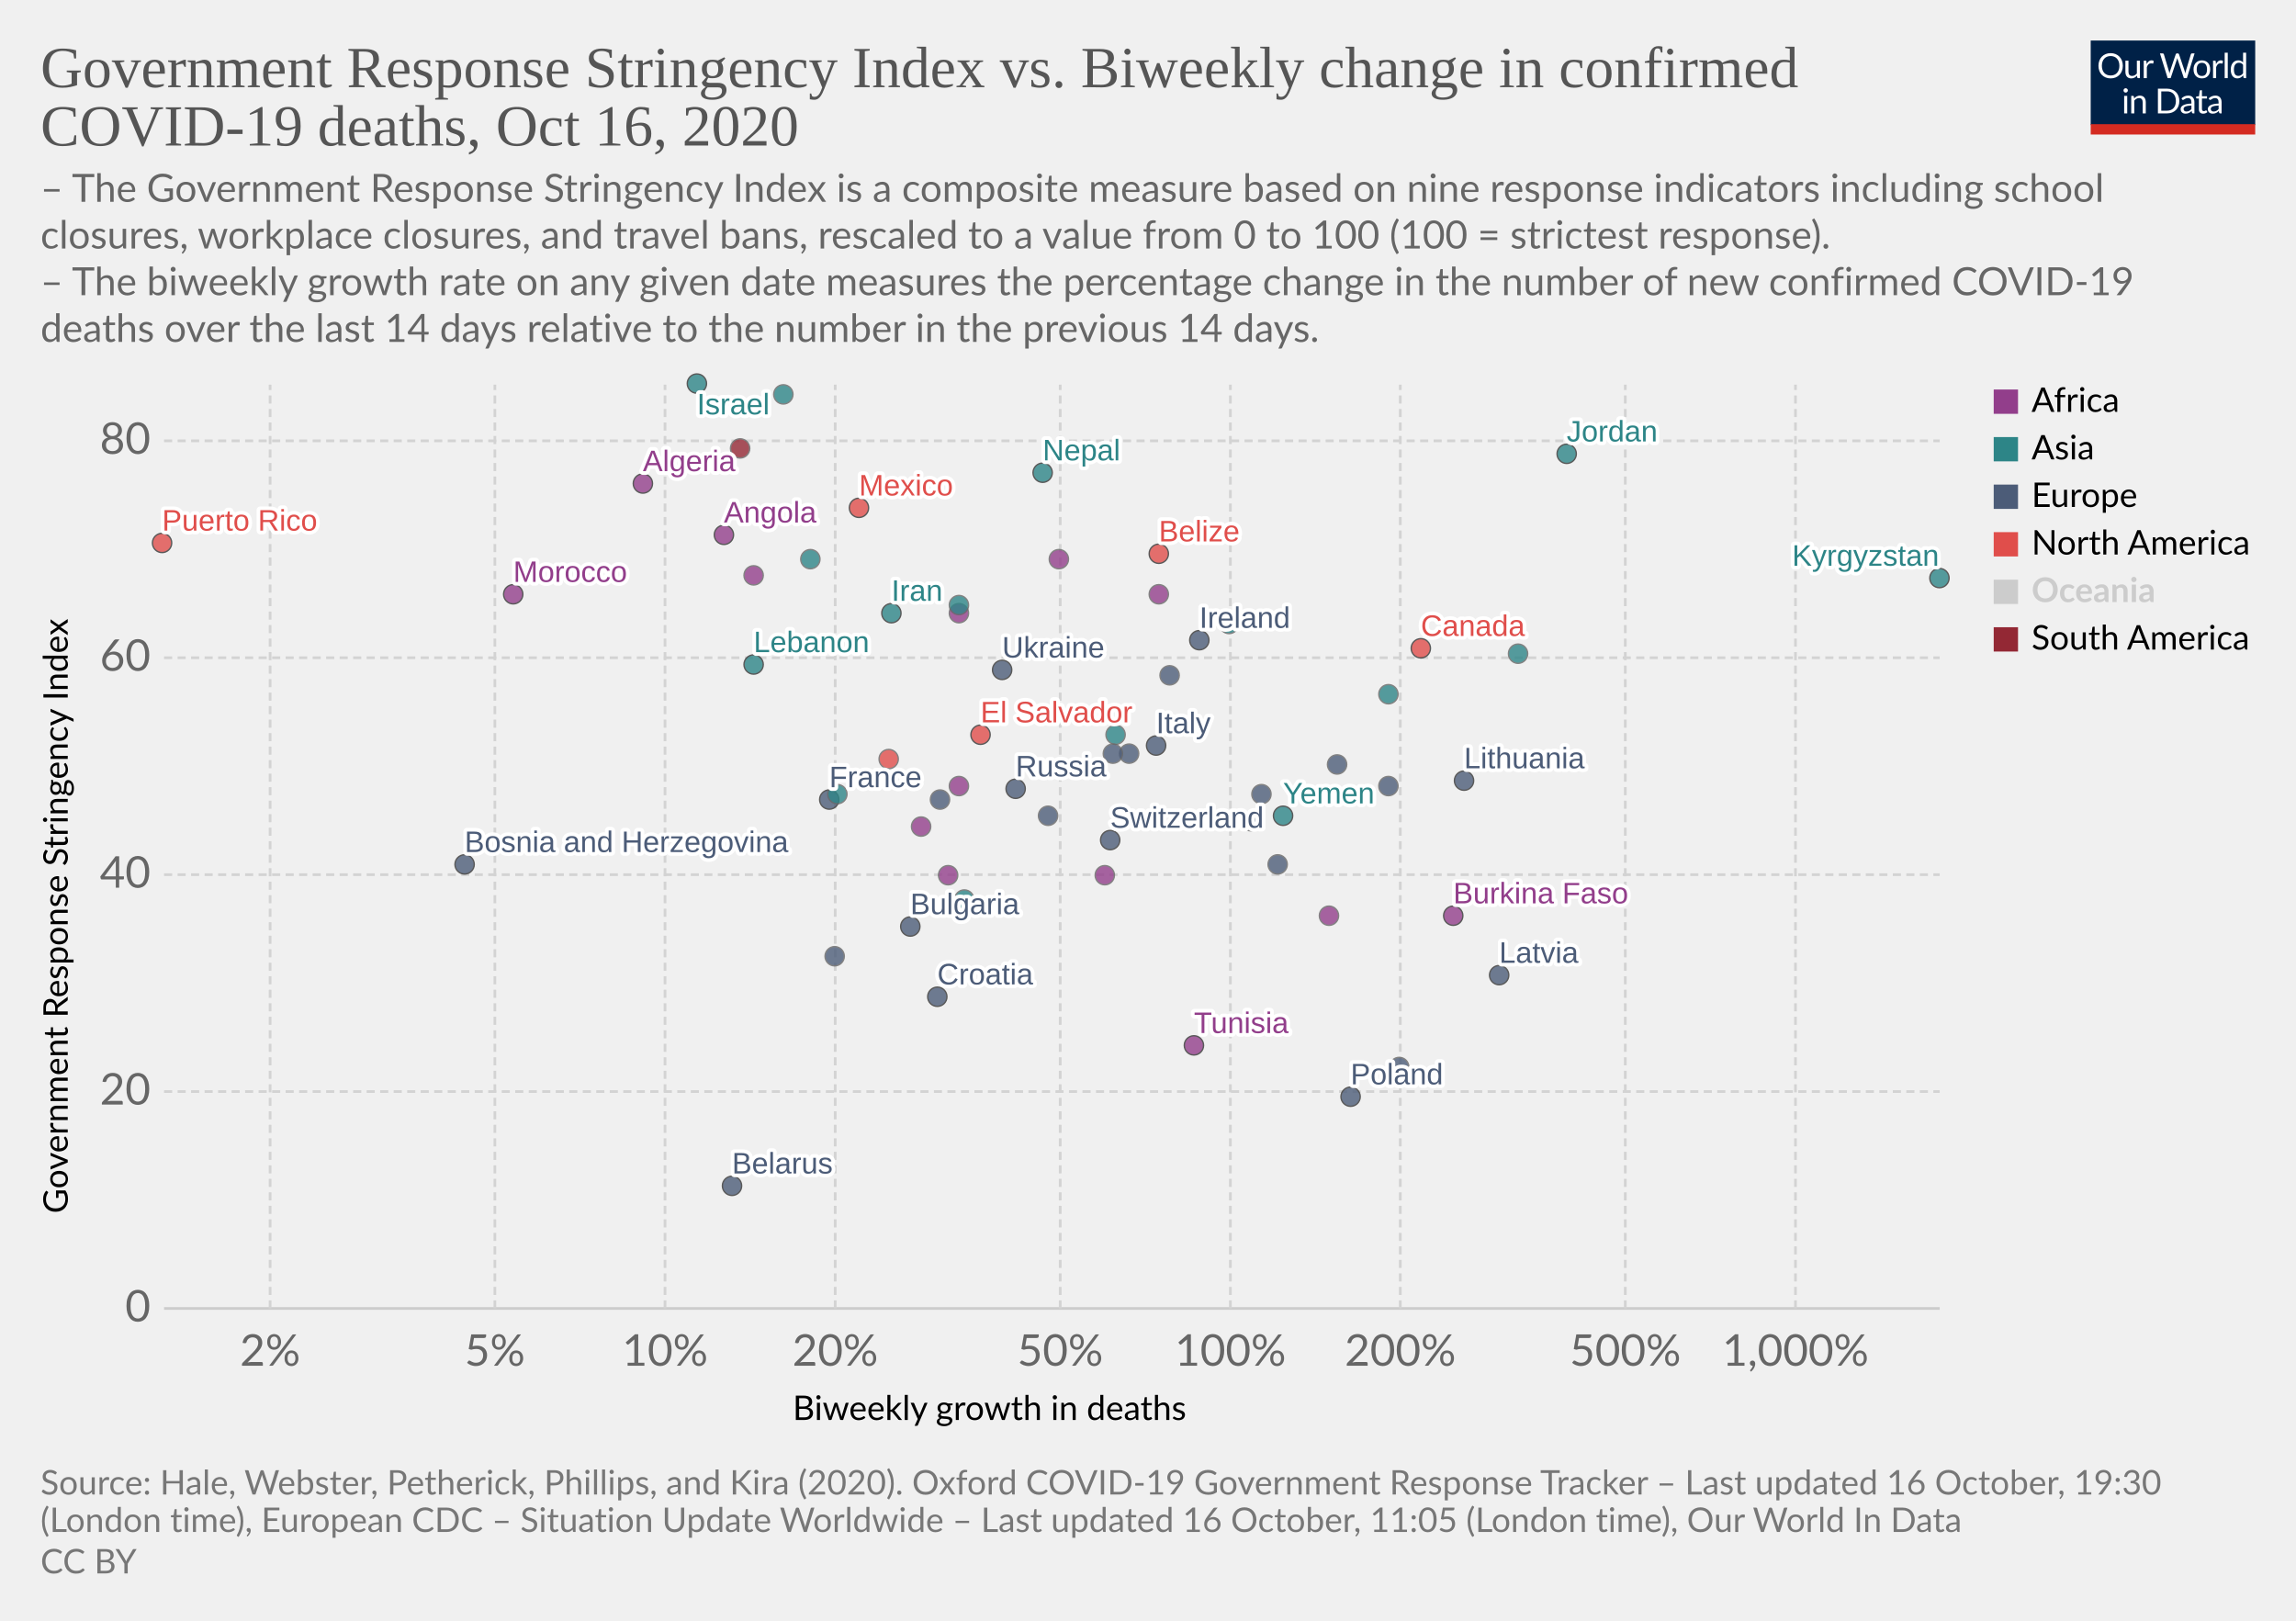
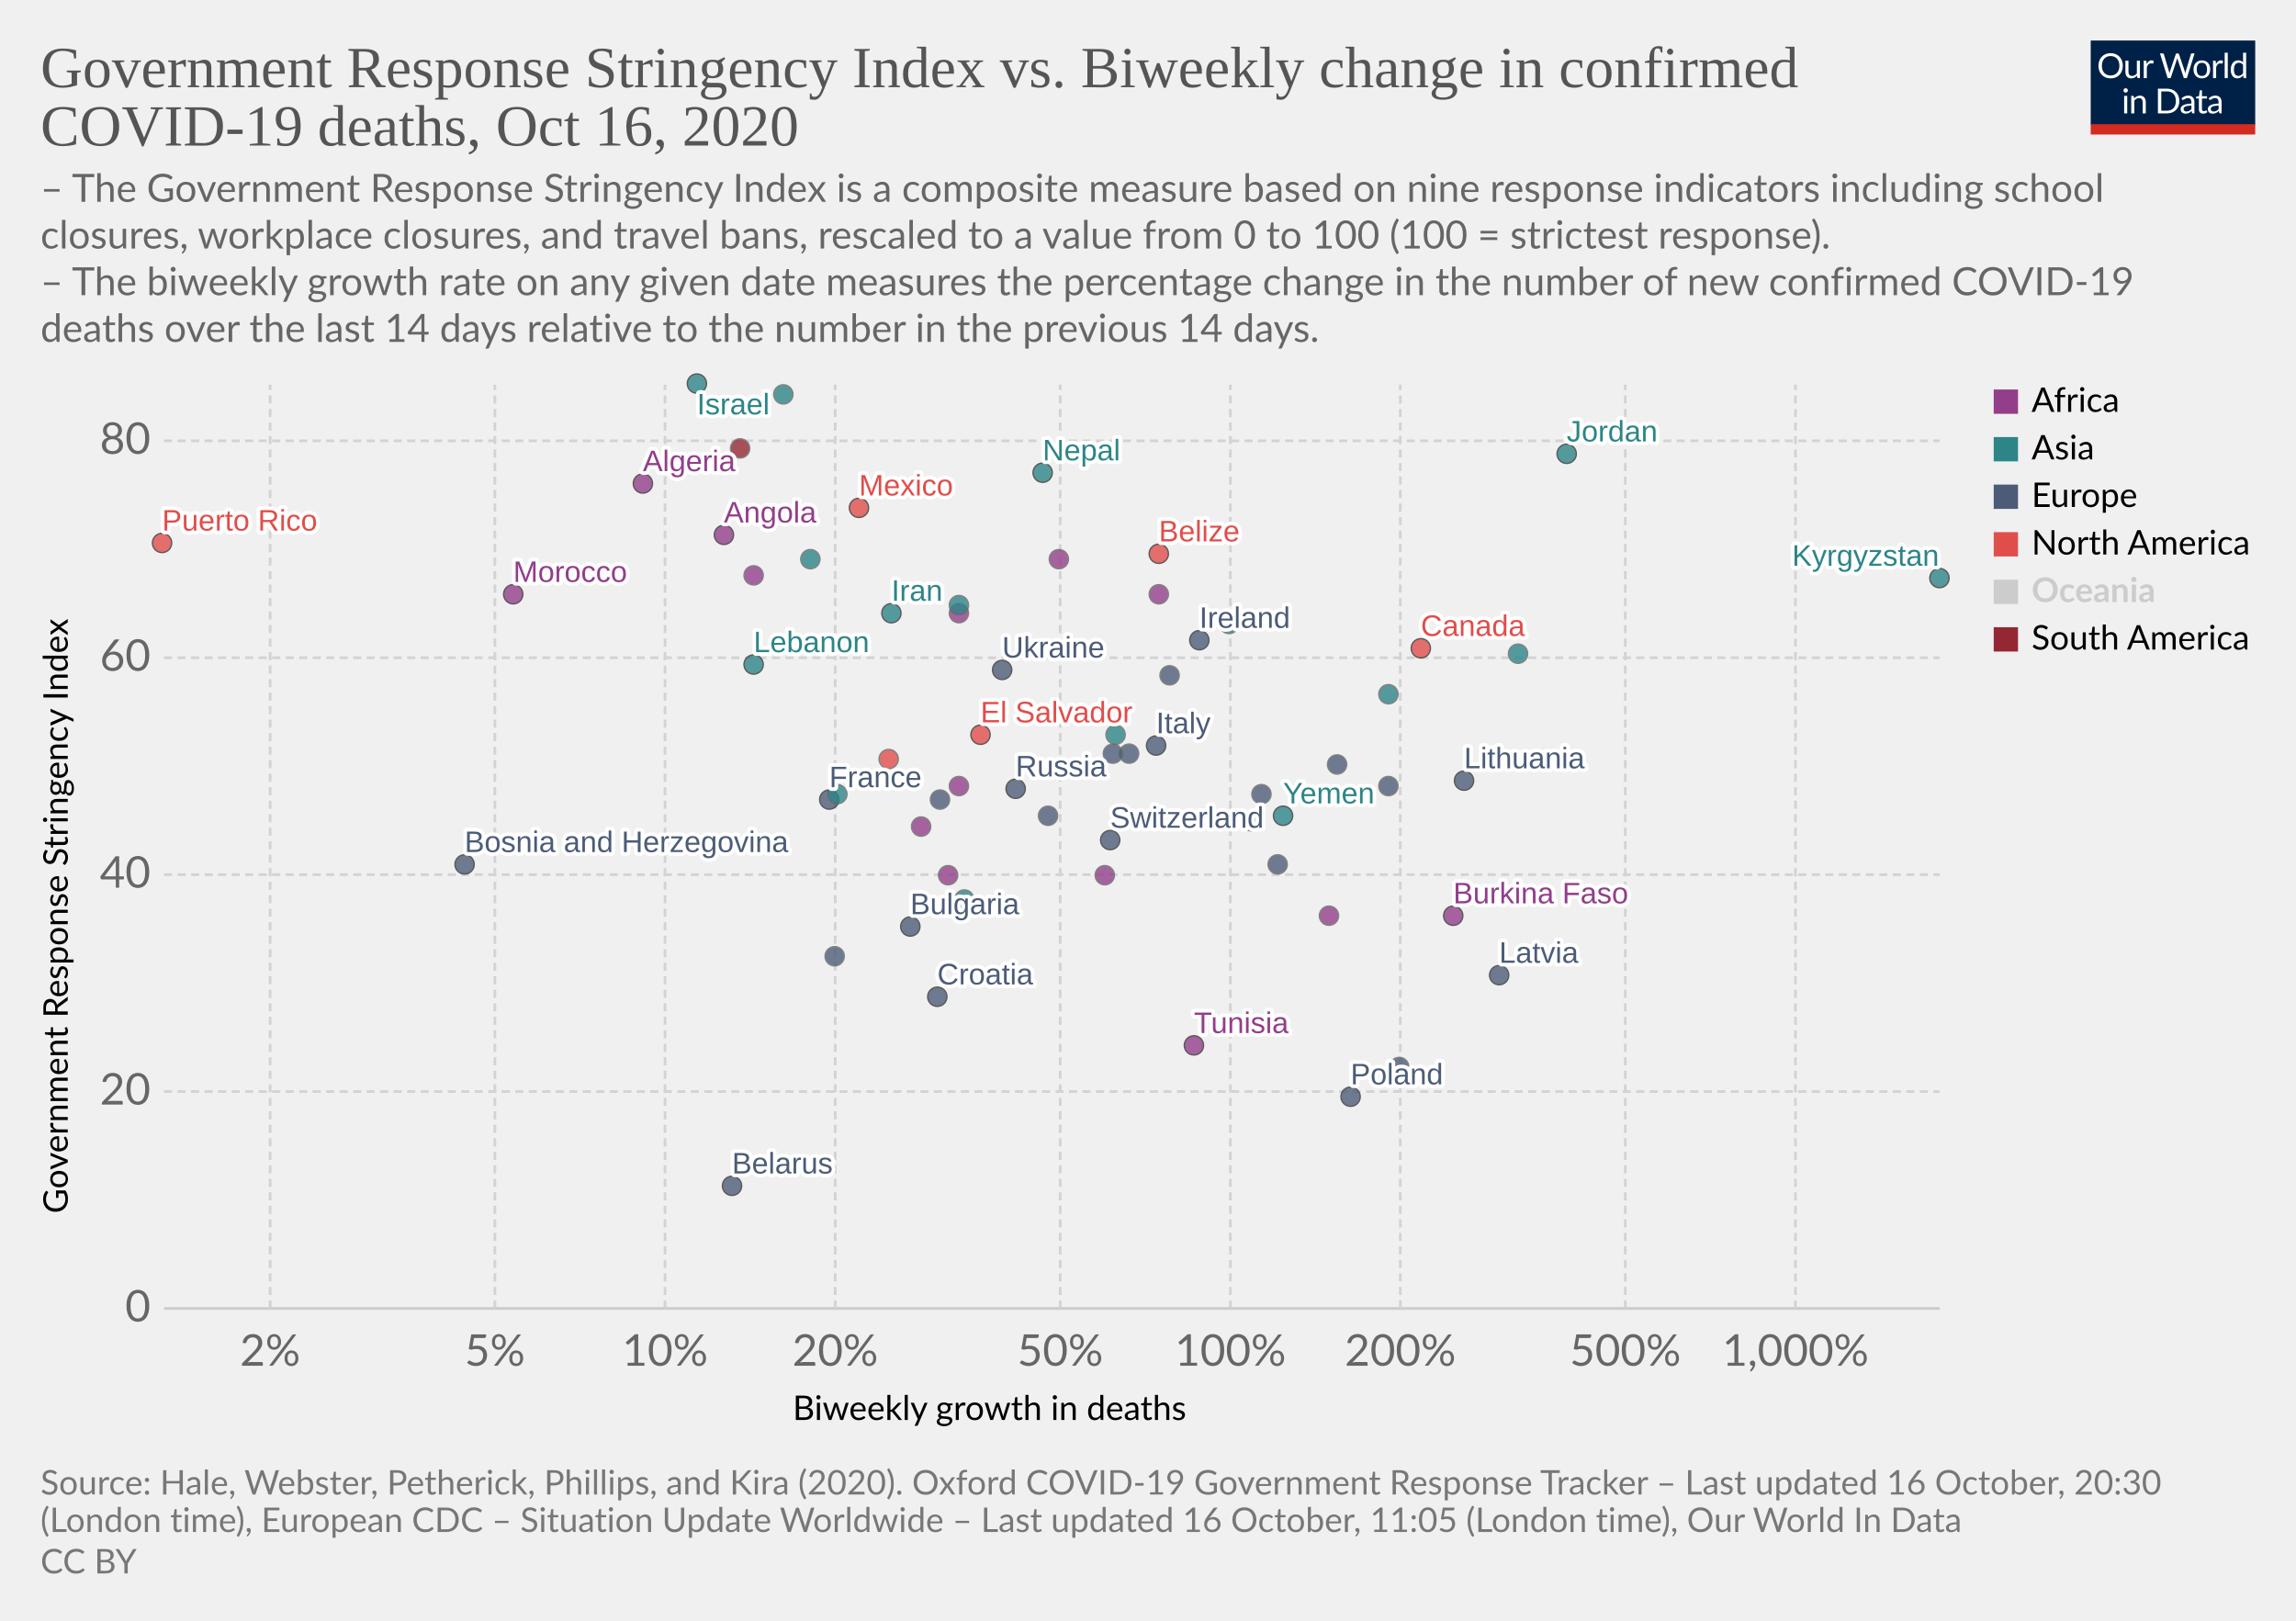
<svg xmlns="http://www.w3.org/2000/svg" version="1.1" style="background-color:#fff;-webkit-font-smoothing:antialiased" width="850" height="600" viewBox="0 0 850 600" font-family="Lato,'Helvetica Neue',Helvetica,Arial,sans-serif" font-size="18" text-rendering="optimizeLegibility">
  <g class="HeaderView">
    <g transform="matrix(.29 0 0 .29 774 15)">
      <svg width="210" height="120" viewBox="0 0 210 120" fill="none">
        <g clip-path="url(#clip0)">
          <path d="M0 0h210v107.89H0V0z" fill="#002147" />
          <path d="M40.98 32.25c0 2.36-.38 4.53-1.12 6.51a14.26 14.26 0 01-8.1 8.4c-1.9.78-4.02 1.17-6.34 1.17a16.6 16.6 0 01-6.33-1.17 14.31 14.31 0 01-8.08-8.4 18.29 18.29 0 01-1.12-6.51c0-2.36.38-4.53 1.12-6.5a14.32 14.32 0 018.07-8.44c1.92-.8 4.03-1.19 6.34-1.19 2.32 0 4.43.4 6.34 1.19 1.92.8 3.56 1.9 4.93 3.34a14.87 14.87 0 013.17 5.1 18.1 18.1 0 011.12 6.5zm-4.38 0c0-1.94-.26-3.68-.8-5.22a10.91 10.91 0 00-2.24-3.89 9.68 9.68 0 00-3.52-2.46 11.95 11.95 0 00-4.62-.86c-1.68 0-3.21.28-4.6.86a9.88 9.88 0 00-3.54 2.46 10.91 10.91 0 00-2.24 3.9c-.53 1.53-.8 3.27-.8 5.2 0 1.94.27 3.68.8 5.22a11.17 11.17 0 002.24 3.9 10.01 10.01 0 003.55 2.44c1.38.56 2.9.83 4.6.83 1.7 0 3.24-.27 4.61-.83a9.8 9.8 0 003.52-2.44 11.17 11.17 0 002.25-3.9c.53-1.54.8-3.28.8-5.21zm26.22-6.54V48H60.5c-.56 0-.9-.27-1.05-.81l-.31-2.4a12.45 12.45 0 01-3.26 2.6c-1.2.64-2.58.96-4.13.96-1.22 0-2.3-.2-3.24-.6a6.52 6.52 0 01-2.33-1.7 7.37 7.37 0 01-1.43-2.67c-.3-1.04-.46-2.2-.46-3.45V25.7h3.91v14.22c0 1.68.38 2.99 1.15 3.91.77.93 1.96 1.39 3.54 1.39 1.16 0 2.24-.27 3.23-.82a10.42 10.42 0 002.8-2.28V25.7h3.91zm8.61 4.47a9.94 9.94 0 012.6-3.56 5.64 5.64 0 013.76-1.3c.47 0 .92.05 1.34.15.44.1.83.27 1.17.49l-.3 2.92c-.09.37-.3.55-.66.55-.2 0-.5-.04-.9-.13a6.21 6.21 0 00-3.24.18c-.54.2-1.03.5-1.47.92-.42.4-.81.9-1.17 1.5-.33.58-.64 1.26-.92 2.02V48H67.7V25.71h2.25c.42 0 .72.08.88.25.16.16.27.44.33.83l.26 3.39zm61.16-13.7L122.75 48h-3.82l-7.99-24.05a21.95 21.95 0 01-.42-1.58 38.36 38.36 0 01-.44 1.58L102.05 48h-3.83L88.4 16.47h3.54c.38 0 .7.1.95.29.26.2.43.43.5.73l6.52 21.9c.1.4.2.83.28 1.28.1.46.2.94.29 1.46l.3-1.46c.12-.47.25-.9.38-1.27l7.41-21.91c.1-.25.26-.48.51-.69.27-.22.58-.33.95-.33h1.23c.38 0 .69.1.92.29.24.2.41.43.53.73l7.4 21.9a28.4 28.4 0 01.68 2.62 29.52 29.52 0 01.52-2.61l6.54-21.91c.07-.27.23-.5.48-.7.27-.21.58-.32.95-.32h3.32zm9.35 8.88c1.63 0 3.1.27 4.4.82a9.43 9.43 0 015.46 5.94c.5 1.4.74 2.98.74 4.73 0 1.76-.25 3.34-.74 4.75a9.43 9.43 0 01-5.46 5.92c-1.3.52-2.77.79-4.4.79-1.64 0-3.12-.27-4.44-.8a9.42 9.42 0 01-3.35-2.3c-.92-1-1.63-2.2-2.13-3.61-.49-1.41-.73-3-.73-4.75s.24-3.33.73-4.73c.5-1.43 1.2-2.64 2.13-3.63a9.4 9.4 0 013.35-2.31c1.32-.55 2.8-.82 4.44-.82zm0 19.89c2.2 0 3.84-.73 4.93-2.2 1.08-1.48 1.63-3.54 1.63-6.18 0-2.66-.55-4.72-1.63-6.2-1.09-1.49-2.73-2.23-4.93-2.23-1.12 0-2.09.2-2.93.57a5.7 5.7 0 00-2.06 1.65 7.5 7.5 0 00-1.24 2.67c-.26 1.04-.4 2.22-.4 3.54 0 2.64.55 4.7 1.64 6.18 1.1 1.47 2.76 2.2 4.99 2.2zm17.97-15.07a9.94 9.94 0 012.6-3.56 5.64 5.64 0 013.76-1.3c.47 0 .91.05 1.34.15.44.1.83.27 1.16.49l-.28 2.92c-.09.37-.31.55-.66.55-.2 0-.5-.04-.9-.13a6.2 6.2 0 00-3.24.18c-.54.2-1.03.5-1.47.92-.43.4-.82.9-1.17 1.5a13.1 13.1 0 00-.92 2.02V48h-3.94V25.71h2.24c.43 0 .72.08.88.25.17.16.28.44.33.83l.27 3.39zm15.04-14.59V48h-3.92V15.6h3.92zm19.55 15.43a6.22 6.22 0 00-2.38-2.05 6.7 6.7 0 00-2.86-.6c-2.07 0-3.66.75-4.77 2.23-1.12 1.48-1.68 3.6-1.68 6.33 0 1.46.13 2.7.38 3.74a7.29 7.29 0 001.1 2.56 4.35 4.35 0 001.78 1.45c.7.3 1.5.46 2.4.46 1.29 0 2.41-.3 3.36-.88a9.6 9.6 0 002.67-2.49V31.02zm3.91-15.43V48h-2.33c-.56 0-.9-.27-1.06-.81l-.35-2.71a12.13 12.13 0 01-3.25 2.77 8.28 8.28 0 01-4.23 1.06 7.31 7.31 0 01-6.14-2.9c-.73-.96-1.3-2.15-1.69-3.57a18.35 18.35 0 01.07-9.48 11.29 11.29 0 011.89-3.7 8.7 8.7 0 017.06-3.34 7.96 7.96 0 016.12 2.62V15.59h3.91zM46.61 70.71V93H42.7V70.71h3.91zm.84-7c0 .39-.08.75-.24 1.09a2.81 2.81 0 01-1.52 1.47 2.67 2.67 0 01-2.16 0 2.9 2.9 0 01-1.45-1.47 2.67 2.67 0 010-2.16c.15-.35.35-.65.6-.9.25-.27.53-.47.85-.62a2.67 2.67 0 012.16 0c.35.15.65.35.9.62.27.25.47.55.62.9.16.34.24.7.24 1.08zm7.97 10.24c.49-.54 1-1.04 1.54-1.48a9.85 9.85 0 013.66-1.84 8.96 8.96 0 015.43.35c.94.4 1.72.97 2.33 1.71a7.36 7.36 0 011.43 2.67c.32 1.04.49 2.19.49 3.45V93h-3.94V78.81c0-1.69-.4-3-1.17-3.92-.76-.93-1.93-1.4-3.5-1.4a6.6 6.6 0 00-3.25.83c-1 .56-1.92 1.31-2.77 2.27V93h-3.94V70.71h2.35c.56 0 .9.28 1.04.82l.3 2.42zm57.7 3.3c0 2.36-.37 4.5-1.11 6.44a14.3 14.3 0 01-3.17 4.98 14.1 14.1 0 01-4.93 3.2c-1.9.76-4.02 1.13-6.33 1.13H85.8V61.47h11.77c2.31 0 4.42.39 6.33 1.15a13.8 13.8 0 018.1 8.18 17.75 17.75 0 011.12 6.45zm-4.37 0c0-1.94-.26-3.67-.8-5.2a10.94 10.94 0 00-2.23-3.87 9.57 9.57 0 00-3.53-2.42 12.23 12.23 0 00-4.61-.83h-7.5v24.62h7.5c1.7 0 3.24-.28 4.61-.84a9.7 9.7 0 003.53-2.4 10.94 10.94 0 002.24-3.87c.53-1.53.8-3.26.8-5.2zm19.8 5.72c-1.8.06-3.34.2-4.62.44-1.26.22-2.3.51-3.1.88-.8.36-1.37.8-1.74 1.3-.35.5-.53 1.05-.53 1.67 0 .58.1 1.1.3 1.52a3 3 0 00.76 1.05c.34.27.73.46 1.17.6.45.11.94.17 1.45.17a7.28 7.28 0 003.5-.81 11.95 11.95 0 002.82-2.2v-4.62zm-12.65-9.11a12.73 12.73 0 013.98-2.66c1.43-.59 3-.88 4.73-.88 1.25 0 2.36.2 3.33.61a6.81 6.81 0 013.94 4.38c.33 1.04.5 2.19.5 3.43V93h-1.74a1.8 1.8 0 01-.88-.18c-.2-.13-.36-.38-.48-.74l-.44-2.12c-.59.55-1.16 1.03-1.72 1.46a9.48 9.48 0 01-3.74 1.7c-.69.15-1.46.23-2.3.23-.87 0-1.69-.12-2.45-.35a5.34 5.34 0 01-3.34-2.93 6.64 6.64 0 01-.49-2.64c0-.88.25-1.72.73-2.53a6.33 6.33 0 012.35-2.17c1.09-.63 2.5-1.15 4.25-1.54 1.75-.41 3.89-.65 6.42-.7v-1.75c0-1.73-.37-3.03-1.12-3.91-.75-.9-1.84-1.34-3.28-1.34-.97 0-1.78.12-2.44.37-.64.23-1.2.5-1.7.81l-1.23.82c-.33.23-.67.35-1 .35-.27 0-.5-.07-.69-.2a2.1 2.1 0 01-.48-.53l-.7-1.25zm27.67 19.5c-1.76 0-3.12-.5-4.07-1.48-.94-.98-1.41-2.4-1.41-4.25V74h-2.68a.9.9 0 01-.6-.2c-.16-.14-.24-.36-.24-.66v-1.56l3.65-.46.9-6.89a.9.9 0 01.29-.52.88.88 0 01.62-.22H142v7.67h6.44V74H142v13.38c0 .94.22 1.63.68 2.09.45.45 1.04.68 1.76.68a3.21 3.21 0 001.85-.53l.55-.35c.16-.12.3-.18.41-.18.2 0 .4.13.55.38l1.15 1.87a7.45 7.45 0 01-2.44 1.5c-.96.35-1.94.52-2.95.52zm19.68-10.4c-1.8.07-3.34.21-4.62.45-1.26.22-2.3.51-3.1.88-.8.36-1.37.8-1.74 1.3-.35.5-.53 1.05-.53 1.67 0 .58.1 1.1.3 1.52.18.42.44.77.76 1.05.34.27.73.46 1.17.6.45.11.94.17 1.45.17a7.3 7.3 0 003.5-.81 12.04 12.04 0 002.82-2.2v-4.62zm-12.65-9.1a12.72 12.72 0 013.99-2.66c1.42-.59 3-.88 4.72-.88 1.25 0 2.36.2 3.33.61a6.81 6.81 0 013.94 4.38c.33 1.04.5 2.19.5 3.43V93h-1.74a1.8 1.8 0 01-.88-.18c-.2-.13-.36-.38-.48-.74l-.44-2.12c-.59.55-1.16 1.03-1.72 1.46a9.48 9.48 0 01-3.74 1.7c-.69.15-1.46.23-2.3.23-.87 0-1.69-.12-2.45-.35a5.33 5.33 0 01-3.34-2.93 6.62 6.62 0 01-.49-2.64c0-.88.25-1.72.73-2.53a6.33 6.33 0 012.35-2.17c1.09-.63 2.5-1.15 4.25-1.54a31.2 31.2 0 016.42-.7v-1.75c0-1.73-.37-3.03-1.12-3.91-.75-.9-1.84-1.34-3.28-1.34-.97 0-1.78.12-2.44.37-.64.23-1.2.5-1.7.81-.46.3-.87.57-1.22.82-.34.23-.68.35-1.02.35-.26 0-.49-.07-.68-.2a1.88 1.88 0 01-.48-.53l-.7-1.25z" fill="#fff" />
          <path fill="#D42B21" d="M0 106.79h210V120H0z" />
        </g>
        <defs>
          <clipPath id="clip0">
            <path fill="#fff" d="M0 0h210v120H0z" />
          </clipPath>
        </defs>
      </svg>
    </g>
    <a href="https://ourworldindata.org/grapher/stringency-index-vs-biweekly-covid-deaths?time=latest" target="_blank" rel="noopener" font-family="&quot;Playfair Display&quot;,Georgia,&quot;Times New Roman&quot;,serif">
      <text font-size="21.6" x="15" y="32.3" fill="#555">
        <tspan x="15" y="32.28">Government Response Stringency Index vs. Biweekly change in confirmed</tspan>
        <tspan x="15" y="53.88">COVID-19 deaths, Oct 16, 2020</tspan>
      </text>
    </a>
    <text font-size="14.4" x="15" y="74.7" fill="#666">
      <tspan x="15" y="74.72">– The Government Response Stringency Index is a composite measure based on nine response indicators including school</tspan>
      <tspan x="15" y="92">closures, workplace closures, and travel bans, rescaled to a value from 0 to 100 (100 = strictest response).</tspan>
      <tspan x="15" y="109.28"> – The biweekly growth rate on any given date measures the percentage change in the number of new confirmed COVID-19</tspan>
      <tspan x="15" y="126.56">deaths over the last 14 days relative to the number in the previous 14 days.</tspan>
    </text>
  </g>
  <g class="ScatterPlot">
    <g class="DualAxisView">
      <g class="HorizontalAxis">
        <text font-size="12.6" x="293.5" y="525.7">
          <tspan x="293.47" y="525.68">Biweekly growth in deaths</tspan>
        </text>
        <text x="100" y="505.6" fill="#666" text-anchor="middle" font-size="16.2">2%</text>
        <text x="183.2" y="505.6" fill="#666" text-anchor="middle" font-size="16.2">5%</text>
        <text x="246.2" y="505.6" fill="#666" text-anchor="middle" font-size="16.2">10%</text>
        <text x="309.2" y="505.6" fill="#666" text-anchor="middle" font-size="16.2">20%</text>
        <text x="392.5" y="505.6" fill="#666" text-anchor="middle" font-size="16.2">50%</text>
        <text x="455.5" y="505.6" fill="#666" text-anchor="middle" font-size="16.2">100%</text>
        <text x="518.4" y="505.6" fill="#666" text-anchor="middle" font-size="16.2">200%</text>
        <text x="601.7" y="505.6" fill="#666" text-anchor="middle" font-size="16.2">500%</text>
        <text x="664.7" y="505.6" fill="#666" text-anchor="middle" font-size="16.2">1,000%</text>
      </g>
      <g class="VerticalAxis">
        <text font-size="12.6" x="-449.2" y="25.1" transform="rotate(-90)">
          <tspan x="-449.2" y="25.08">Government Response Stringency Index</tspan>
        </text>
        <text x="55.74" y="484.4" fill="#666" dominant-baseline="middle" text-anchor="end" font-size="16.2">0</text>
        <text x="55.74" y="404.1" fill="#666" dominant-baseline="middle" text-anchor="end" font-size="16.2">20</text>
        <text x="55.74" y="323.8" fill="#666" dominant-baseline="middle" text-anchor="end" font-size="16.2">40</text>
        <text x="55.74" y="243.5" fill="#666" dominant-baseline="middle" text-anchor="end" font-size="16.2">60</text>
        <text x="55.74" y="163.2" fill="#666" dominant-baseline="middle" text-anchor="end" font-size="16.2">80</text>
      </g>
      <g class="AxisGridLines horizontalLines">
        <path stroke="#ccc" d="M60.74 484.4h657.35" />
        <path stroke="#d3d3d3" stroke-dasharray="3,2" d="M60.74 404.1h657.35M60.74 323.8h657.35M60.74 243.5h657.35M60.74 163.2h657.35" />
      </g>
      <g class="AxisGridLines verticalLines" stroke="#d3d3d3" stroke-dasharray="3,2">
        <path d="M100 484.4v-342M183.2 484.4v-342M246.2 484.4v-342M309.2 484.4v-342M392.5 484.4v-342M455.5 484.4v-342M518.4 484.4v-342M601.7 484.4v-342M664.7 484.4v-342" />
      </g>
    </g>
    <g class="PointsWithLabels clickable" clip-path="url(#a)" font-family="Arial, sans-serif">
      <path fill="rgba(255,255,255,0)" d="M60.74 142.4h657.35v342H60.74z" />
      <defs>
        <clipPath id="a">
          <path d="M50.74 132.4h677.35v362H50.74z" />
        </clipPath>
      </defs>
      <g class="key-Ireland_0">
        <circle cx="444" cy="237" r="3.57" fill="#4C5C78" opacity=".8" stroke="#333" stroke-width=".5" />
      </g>
      <g class="key-France_0">
        <circle cx="307" cy="296" r="3.57" fill="#4C5C78" opacity=".8" stroke="#333" stroke-width=".5" />
      </g>
      <g class="key-Netherlands_0">
        <circle cx="433" cy="250" r="3.57" fill="#4C5C78" opacity=".8" stroke="#666" stroke-width=".5" />
      </g>
      <g class="key-Switzerland_0">
        <circle cx="411" cy="311" r="3.57" fill="#4C5C78" opacity=".8" stroke="#333" stroke-width=".5" />
      </g>
      <g class="key-Italy_0">
        <circle cx="428" cy="276" r="3.57" fill="#4C5C78" opacity=".8" stroke="#333" stroke-width=".5" />
      </g>
      <g class="key-Poland_0">
        <circle cx="500" cy="406" r="3.57" fill="#4C5C78" opacity=".8" stroke="#333" stroke-width=".5" />
      </g>
      <g class="key-Russia_0">
        <circle cx="376" cy="292" r="3.57" fill="#4C5C78" opacity=".8" stroke="#333" stroke-width=".5" />
      </g>
      <g class="key-Algeria_0">
        <circle cx="238" cy="179" r="3.57" fill="#923E8B" opacity=".8" stroke="#333" stroke-width=".5" />
      </g>
      <g class="key-Angola_0">
        <circle cx="268" cy="198" r="3.57" fill="#923E8B" opacity=".8" stroke="#333" stroke-width=".5" />
      </g>
      <g class="key-Austria_0">
        <circle cx="463" cy="304" r="3.57" fill="#4C5C78" opacity=".8" stroke="#666" stroke-width=".5" />
      </g>
      <g class="key-Azerbaijan_0">
        <circle cx="300" cy="207" r="3.57" fill="#2D8587" opacity=".8" stroke="#666" stroke-width=".5" />
      </g>
      <g class="key-El-Salvador_0">
        <circle cx="363" cy="272" r="3.57" fill="#E04E4B" opacity=".8" stroke="#333" stroke-width=".5" />
      </g>
      <g class="key-Latvia_0">
        <circle cx="555" cy="361" r="3.57" fill="#4C5C78" opacity=".8" stroke="#333" stroke-width=".5" />
      </g>
      <g class="key-Lebanon_0">
        <circle cx="279" cy="246" r="3.57" fill="#2D8587" opacity=".8" stroke="#333" stroke-width=".5" />
      </g>
      <g class="key-Kyrgyzstan_0">
        <circle cx="718" cy="214" r="3.57" fill="#2D8587" opacity=".8" stroke="#333" stroke-width=".5" />
      </g>
      <g class="key-Kenya_0">
        <circle cx="279" cy="213" r="3.57" fill="#923E8B" opacity=".8" stroke="#666" stroke-width=".5" />
      </g>
      <g class="key-Jordan_0">
        <circle cx="580" cy="168" r="3.57" fill="#2D8587" opacity=".8" stroke="#333" stroke-width=".5" />
      </g>
      <g class="key-Israel_0">
        <circle cx="258" cy="142" r="3.57" fill="#2D8587" opacity=".8" stroke="#333" stroke-width=".5" />
      </g>
      <g class="key-Iran_0">
        <circle cx="330" cy="227" r="3.57" fill="#2D8587" opacity=".8" stroke="#333" stroke-width=".5" />
      </g>
      <g class="key-Hungary_0">
        <circle cx="473" cy="320" r="3.57" fill="#4C5C78" opacity=".8" stroke="#666" stroke-width=".5" />
      </g>
      <g class="key-Guyana_0">
        <circle cx="274" cy="166" r="3.57" fill="#932834" opacity=".8" stroke="#666" stroke-width=".5" />
      </g>
      <g class="key-Belarus_0">
        <circle cx="271" cy="439" r="3.57" fill="#4C5C78" opacity=".8" stroke="#333" stroke-width=".5" />
      </g>
      <g class="key-Belize_0">
        <circle cx="429" cy="205" r="3.57" fill="#E04E4B" opacity=".8" stroke="#333" stroke-width=".5" />
      </g>
      <g class="key-Bosnia-and-Herzegovina_0">
        <circle cx="172" cy="320" r="3.57" fill="#4C5C78" opacity=".8" stroke="#333" stroke-width=".5" />
      </g>
      <g class="key-Botswana_0">
        <circle cx="355" cy="227" r="3.57" fill="#923E8B" opacity=".8" stroke="#666" stroke-width=".5" />
      </g>
      <g class="key-Bulgaria_0">
        <circle cx="337" cy="343" r="3.57" fill="#4C5C78" opacity=".8" stroke="#333" stroke-width=".5" />
      </g>
      <g class="key-Burkina-Faso_0">
        <circle cx="538" cy="339" r="3.57" fill="#923E8B" opacity=".8" stroke="#333" stroke-width=".5" />
      </g>
      <g class="key-Cameroon_0">
        <circle cx="492" cy="339" r="3.57" fill="#923E8B" opacity=".8" stroke="#666" stroke-width=".5" />
      </g>
      <g class="key-Canada_0">
        <circle cx="526" cy="240" r="3.57" fill="#E04E4B" opacity=".8" stroke="#333" stroke-width=".5" />
      </g>
      <g class="key-Cape-Verde_0">
        <circle cx="392" cy="207" r="3.57" fill="#923E8B" opacity=".8" stroke="#666" stroke-width=".5" />
      </g>
      <g class="key-Yemen_0">
        <circle cx="475" cy="302" r="3.57" fill="#2D8587" opacity=".8" stroke="#333" stroke-width=".5" />
      </g>
      <g class="key-Ukraine_0">
        <circle cx="371" cy="248" r="3.57" fill="#4C5C78" opacity=".8" stroke="#333" stroke-width=".5" />
      </g>
      <g class="key-Philippines_0">
        <circle cx="310" cy="294" r="3.57" fill="#2D8587" opacity=".8" stroke="#666" stroke-width=".5" />
      </g>
      <g class="key-Pakistan_0">
        <circle cx="357" cy="333" r="3.57" fill="#2D8587" opacity=".8" stroke="#666" stroke-width=".5" />
      </g>
      <g class="key-Nepal_0">
        <circle cx="386" cy="175" r="3.57" fill="#2D8587" opacity=".8" stroke="#333" stroke-width=".5" />
      </g>
      <g class="key-Morocco_0">
        <circle cx="190" cy="220" r="3.57" fill="#923E8B" opacity=".8" stroke="#333" stroke-width=".5" />
      </g>
      <g class="key-Mexico_0">
        <circle cx="318" cy="188" r="3.57" fill="#E04E4B" opacity=".8" stroke="#333" stroke-width=".5" />
      </g>
      <g class="key-Malaysia_0">
        <circle cx="562" cy="242" r="3.57" fill="#2D8587" opacity=".8" stroke="#666" stroke-width=".5" />
      </g>
      <g class="key-Lithuania_0">
        <circle cx="542" cy="289" r="3.57" fill="#4C5C78" opacity=".8" stroke="#333" stroke-width=".5" />
      </g>
      <g class="key-Kuwait_0">
        <circle cx="455" cy="231" r="3.57" fill="#2D8587" opacity=".8" stroke="#666" stroke-width=".5" />
      </g>
      <g class="key-Oman_0">
        <circle cx="290" cy="146" r="3.57" fill="#2D8587" opacity=".8" stroke="#666" stroke-width=".5" />
      </g>
      <g class="key-Aruba_0">
        <circle cx="329" cy="281" r="3.57" fill="#E04E4B" opacity=".8" stroke="#666" stroke-width=".5" />
      </g>
      <g class="key-Qatar_0">
        <circle cx="355" cy="224" r="3.57" fill="#2D8587" opacity=".8" stroke="#666" stroke-width=".5" />
      </g>
      <g class="key-Tunisia_0">
        <circle cx="442" cy="387" r="3.57" fill="#923E8B" opacity=".8" stroke="#333" stroke-width=".5" />
      </g>
      <g class="key-United-Arab-Emirates_0">
        <circle cx="413" cy="272" r="3.57" fill="#2D8587" opacity=".8" stroke="#666" stroke-width=".5" />
      </g>
      <g class="key-South-Africa_0">
        <circle cx="351" cy="324" r="3.57" fill="#923E8B" opacity=".8" stroke="#666" stroke-width=".5" />
      </g>
      <g class="key-Slovenia_0">
        <circle cx="467" cy="294" r="3.57" fill="#4C5C78" opacity=".8" stroke="#666" stroke-width=".5" />
      </g>
      <g class="key-Slovakia_0">
        <circle cx="495" cy="283" r="3.57" fill="#4C5C78" opacity=".8" stroke="#666" stroke-width=".5" />
      </g>
      <g class="key-Serbia_0">
        <circle cx="418" cy="279" r="3.57" fill="#4C5C78" opacity=".8" stroke="#666" stroke-width=".5" />
      </g>
      <g class="key-Romania_0">
        <circle cx="388" cy="302" r="3.57" fill="#4C5C78" opacity=".8" stroke="#666" stroke-width=".5" />
      </g>
      <g class="key-Puerto-Rico_0">
        <circle cx="60" cy="201" r="3.57" fill="#E04E4B" opacity=".8" stroke="#333" stroke-width=".5" />
      </g>
      <g class="key-Guinea_0">
        <circle cx="355" cy="291" r="3.57" fill="#923E8B" opacity=".8" stroke="#666" stroke-width=".5" />
      </g>
      <g class="key-Greece_0">
        <circle cx="348" cy="296" r="3.57" fill="#4C5C78" opacity=".8" stroke="#666" stroke-width=".5" />
      </g>
      <g class="key-Ghana_0">
        <circle cx="341" cy="306" r="3.57" fill="#923E8B" opacity=".8" stroke="#666" stroke-width=".5" />
      </g>
      <g class="key-Georgia_0">
        <circle cx="514" cy="257" r="3.57" fill="#2D8587" opacity=".8" stroke="#666" stroke-width=".5" />
      </g>
      <g class="key-Finland_0">
        <circle cx="309" cy="354" r="3.57" fill="#4C5C78" opacity=".8" stroke="#666" stroke-width=".5" />
      </g>
      <g class="key-Estonia_0">
        <circle cx="518" cy="395" r="3.57" fill="#4C5C78" opacity=".8" stroke="#666" stroke-width=".5" />
      </g>
      <g class="key-Denmark_0">
        <circle cx="412" cy="279" r="3.57" fill="#4C5C78" opacity=".8" stroke="#666" stroke-width=".5" />
      </g>
      <g class="key-Czech-Republic_0">
        <circle cx="514" cy="291" r="3.57" fill="#4C5C78" opacity=".8" stroke="#666" stroke-width=".5" />
      </g>
      <g class="key-Croatia_0">
        <circle cx="347" cy="369" r="3.57" fill="#4C5C78" opacity=".8" stroke="#333" stroke-width=".5" />
      </g>
      <g class="key-Democratic-Republic-of-Congo_0">
        <circle cx="409" cy="324" r="3.57" fill="#923E8B" opacity=".8" stroke="#666" stroke-width=".5" />
      </g>
      <g class="key-Chad_0">
        <circle cx="429" cy="220" r="3.57" fill="#923E8B" opacity=".8" stroke="#666" stroke-width=".5" />
      </g>
      <g class="backgroundLabels" fill="#333" font-size="11" font-weight="400">
        <text x="444" y="232.43" fill="#fff" stroke="#fff" stroke-linecap="round" stroke-linejoin="round" stroke-width=".25em">Ireland</text>
        <text x="444" y="232.43" fill="#4C5C78">Ireland</text>
        <text x="307" y="291.43" fill="#fff" stroke="#fff" stroke-linecap="round" stroke-linejoin="round" stroke-width=".25em">France</text>
        <text x="307" y="291.43" fill="#4C5C78">France</text>
        <text x="411" y="306.43" fill="#fff" stroke="#fff" stroke-linecap="round" stroke-linejoin="round" stroke-width=".25em">Switzerland</text>
        <text x="411" y="306.43" fill="#4C5C78">Switzerland</text>
        <text x="428" y="271.43" fill="#fff" stroke="#fff" stroke-linecap="round" stroke-linejoin="round" stroke-width=".25em">Italy</text>
        <text x="428" y="271.43" fill="#4C5C78">Italy</text>
        <text x="500" y="401.43" fill="#fff" stroke="#fff" stroke-linecap="round" stroke-linejoin="round" stroke-width=".25em">Poland</text>
        <text x="500" y="401.43" fill="#4C5C78">Poland</text>
        <text x="376" y="287.43" fill="#fff" stroke="#fff" stroke-linecap="round" stroke-linejoin="round" stroke-width=".25em">Russia</text>
        <text x="376" y="287.43" fill="#4C5C78">Russia</text>
        <text x="238" y="174.43" fill="#fff" stroke="#fff" stroke-linecap="round" stroke-linejoin="round" stroke-width=".25em">Algeria</text>
        <text x="238" y="174.43" fill="#923E8B">Algeria</text>
        <text x="268" y="193.43" fill="#fff" stroke="#fff" stroke-linecap="round" stroke-linejoin="round" stroke-width=".25em">Angola</text>
        <text x="268" y="193.43" fill="#923E8B">Angola</text>
        <text x="363" y="267.43" fill="#fff" stroke="#fff" stroke-linecap="round" stroke-linejoin="round" stroke-width=".25em">El Salvador</text>
        <text x="363" y="267.43" fill="#E04E4B">El Salvador</text>
        <text x="555" y="356.43" fill="#fff" stroke="#fff" stroke-linecap="round" stroke-linejoin="round" stroke-width=".25em">Latvia</text>
        <text x="555" y="356.43" fill="#4C5C78">Latvia</text>
        <text x="279" y="241.43" fill="#fff" stroke="#fff" stroke-linecap="round" stroke-linejoin="round" stroke-width=".25em">Lebanon</text>
        <text x="279" y="241.43" fill="#2D8587">Lebanon</text>
        <text x="663.44" y="209.43" fill="#fff" stroke="#fff" stroke-linecap="round" stroke-linejoin="round" stroke-width=".25em">Kyrgyzstan</text>
        <text x="663.44" y="209.43" fill="#2D8587">Kyrgyzstan</text>
        <text x="580" y="163.43" fill="#fff" stroke="#fff" stroke-linecap="round" stroke-linejoin="round" stroke-width=".25em">Jordan</text>
        <text x="580" y="163.43" fill="#2D8587">Jordan</text>
        <text x="258" y="153.4" fill="#fff" stroke="#fff" stroke-linecap="round" stroke-linejoin="round" stroke-width=".25em">Israel</text>
        <text x="258" y="153.4" fill="#2D8587">Israel</text>
        <text x="330" y="222.43" fill="#fff" stroke="#fff" stroke-linecap="round" stroke-linejoin="round" stroke-width=".25em">Iran</text>
        <text x="330" y="222.43" fill="#2D8587">Iran</text>
        <text x="271" y="434.43" fill="#fff" stroke="#fff" stroke-linecap="round" stroke-linejoin="round" stroke-width=".25em">Belarus</text>
        <text x="271" y="434.43" fill="#4C5C78">Belarus</text>
        <text x="429" y="200.43" fill="#fff" stroke="#fff" stroke-linecap="round" stroke-linejoin="round" stroke-width=".25em">Belize</text>
        <text x="429" y="200.43" fill="#E04E4B">Belize</text>
        <text x="172" y="315.43" fill="#fff" stroke="#fff" stroke-linecap="round" stroke-linejoin="round" stroke-width=".25em">Bosnia and Herzegovina</text>
        <text x="172" y="315.43" fill="#4C5C78">Bosnia and Herzegovina</text>
        <text x="337" y="338.43" fill="#fff" stroke="#fff" stroke-linecap="round" stroke-linejoin="round" stroke-width=".25em">Bulgaria</text>
        <text x="337" y="338.43" fill="#4C5C78">Bulgaria</text>
        <text x="538" y="334.43" fill="#fff" stroke="#fff" stroke-linecap="round" stroke-linejoin="round" stroke-width=".25em">Burkina Faso</text>
        <text x="538" y="334.43" fill="#923E8B">Burkina Faso</text>
        <text x="526" y="235.43" fill="#fff" stroke="#fff" stroke-linecap="round" stroke-linejoin="round" stroke-width=".25em">Canada</text>
        <text x="526" y="235.43" fill="#E04E4B">Canada</text>
        <text x="475" y="297.43" fill="#fff" stroke="#fff" stroke-linecap="round" stroke-linejoin="round" stroke-width=".25em">Yemen</text>
        <text x="475" y="297.43" fill="#2D8587">Yemen</text>
        <text x="371" y="243.43" fill="#fff" stroke="#fff" stroke-linecap="round" stroke-linejoin="round" stroke-width=".25em">Ukraine</text>
        <text x="371" y="243.43" fill="#4C5C78">Ukraine</text>
        <text x="386" y="170.43" fill="#fff" stroke="#fff" stroke-linecap="round" stroke-linejoin="round" stroke-width=".25em">Nepal</text>
        <text x="386" y="170.43" fill="#2D8587">Nepal</text>
        <text x="190" y="215.43" fill="#fff" stroke="#fff" stroke-linecap="round" stroke-linejoin="round" stroke-width=".25em">Morocco</text>
        <text x="190" y="215.43" fill="#923E8B">Morocco</text>
        <text x="318" y="183.43" fill="#fff" stroke="#fff" stroke-linecap="round" stroke-linejoin="round" stroke-width=".25em">Mexico</text>
        <text x="318" y="183.43" fill="#E04E4B">Mexico</text>
        <text x="542" y="284.43" fill="#fff" stroke="#fff" stroke-linecap="round" stroke-linejoin="round" stroke-width=".25em">Lithuania</text>
        <text x="542" y="284.43" fill="#4C5C78">Lithuania</text>
        <text x="442" y="382.43" fill="#fff" stroke="#fff" stroke-linecap="round" stroke-linejoin="round" stroke-width=".25em">Tunisia</text>
        <text x="442" y="382.43" fill="#923E8B">Tunisia</text>
        <text x="60" y="196.43" fill="#fff" stroke="#fff" stroke-linecap="round" stroke-linejoin="round" stroke-width=".25em">Puerto Rico</text>
        <text x="60" y="196.43" fill="#E04E4B">Puerto Rico</text>
        <text x="347" y="364.43" fill="#fff" stroke="#fff" stroke-linecap="round" stroke-linejoin="round" stroke-width=".25em">Croatia</text>
        <text x="347" y="364.43" fill="#4C5C78">Croatia</text>
      </g>
    </g>
    <g class="ScatterColorLegend clickable" cursor="pointer">
      <g class="legendMark">
        <path fill="#923E8B" d="M738.09 144.2h9v9h-9z" />
        <text font-size="12.6" x="752.1" y="152.5">
          <tspan x="752.09" y="152.48">Africa</tspan>
        </text>
      </g>
      <g class="legendMark">
        <path fill="#2D8587" d="M738.09 161.8h9v9h-9z" />
        <text font-size="12.6" x="752.1" y="170.1">
          <tspan x="752.09" y="170.08">Asia</tspan>
        </text>
      </g>
      <g class="legendMark">
        <path fill="#4C5C78" d="M738.09 179.4h9v9h-9z" />
        <text font-size="12.6" x="752.1" y="187.7">
          <tspan x="752.09" y="187.68">Europe</tspan>
        </text>
      </g>
      <g class="legendMark">
        <path fill="#E04E4B" d="M738.09 197h9v9h-9z" />
        <text font-size="12.6" x="752.1" y="205.3">
          <tspan x="752.09" y="205.28">North America</tspan>
        </text>
      </g>
      <g class="legendMark" fill="#ccc">
        <path d="M738.09 214.6h9v9h-9z" />
        <text font-size="12.6" x="752.1" y="222.9" font-weight="700">
          <tspan x="752.09" y="222.88">Oceania</tspan>
        </text>
      </g>
      <g class="legendMark">
        <path fill="#932834" d="M738.09 232.2h9v9h-9z" />
        <text font-size="12.6" x="752.1" y="240.5">
          <tspan x="752.09" y="240.48">South America</tspan>
        </text>
      </g>
    </g>
  </g>
  <g class="SourcesFooter" fill="#777">
    <g class="clickable" fill="#777">
      <text font-size="12.6" x="15" y="553.3">
-         <tspan x="15" y="553.28">Source: Hale, Webster, Petherick, Phillips, and Kira (2020). Oxford COVID-19 Government Response Tracker – Last updated 16 October, 19:30</tspan>
+         <tspan x="15" y="553.28">Source: Hale, Webster, Petherick, Phillips, and Kira (2020). Oxford COVID-19 Government Response Tracker – Last updated 16 October, 20:30</tspan>
        <tspan x="15" y="567.14">(London time), European CDC – Situation Update Worldwide – Last updated 16 October, 11:05 (London time), Our World In Data</tspan>
      </text>
    </g>
    <text font-size="12.6" x="15" y="582.5">
      <tspan x="15" y="582.48">
        <a class="cclogo" href="http://creativecommons.org/licenses/by/4.0/deed.en_US" target="_blank" fill="#777">CC BY</a>
      </tspan>
    </text>
  </g>
</svg>
